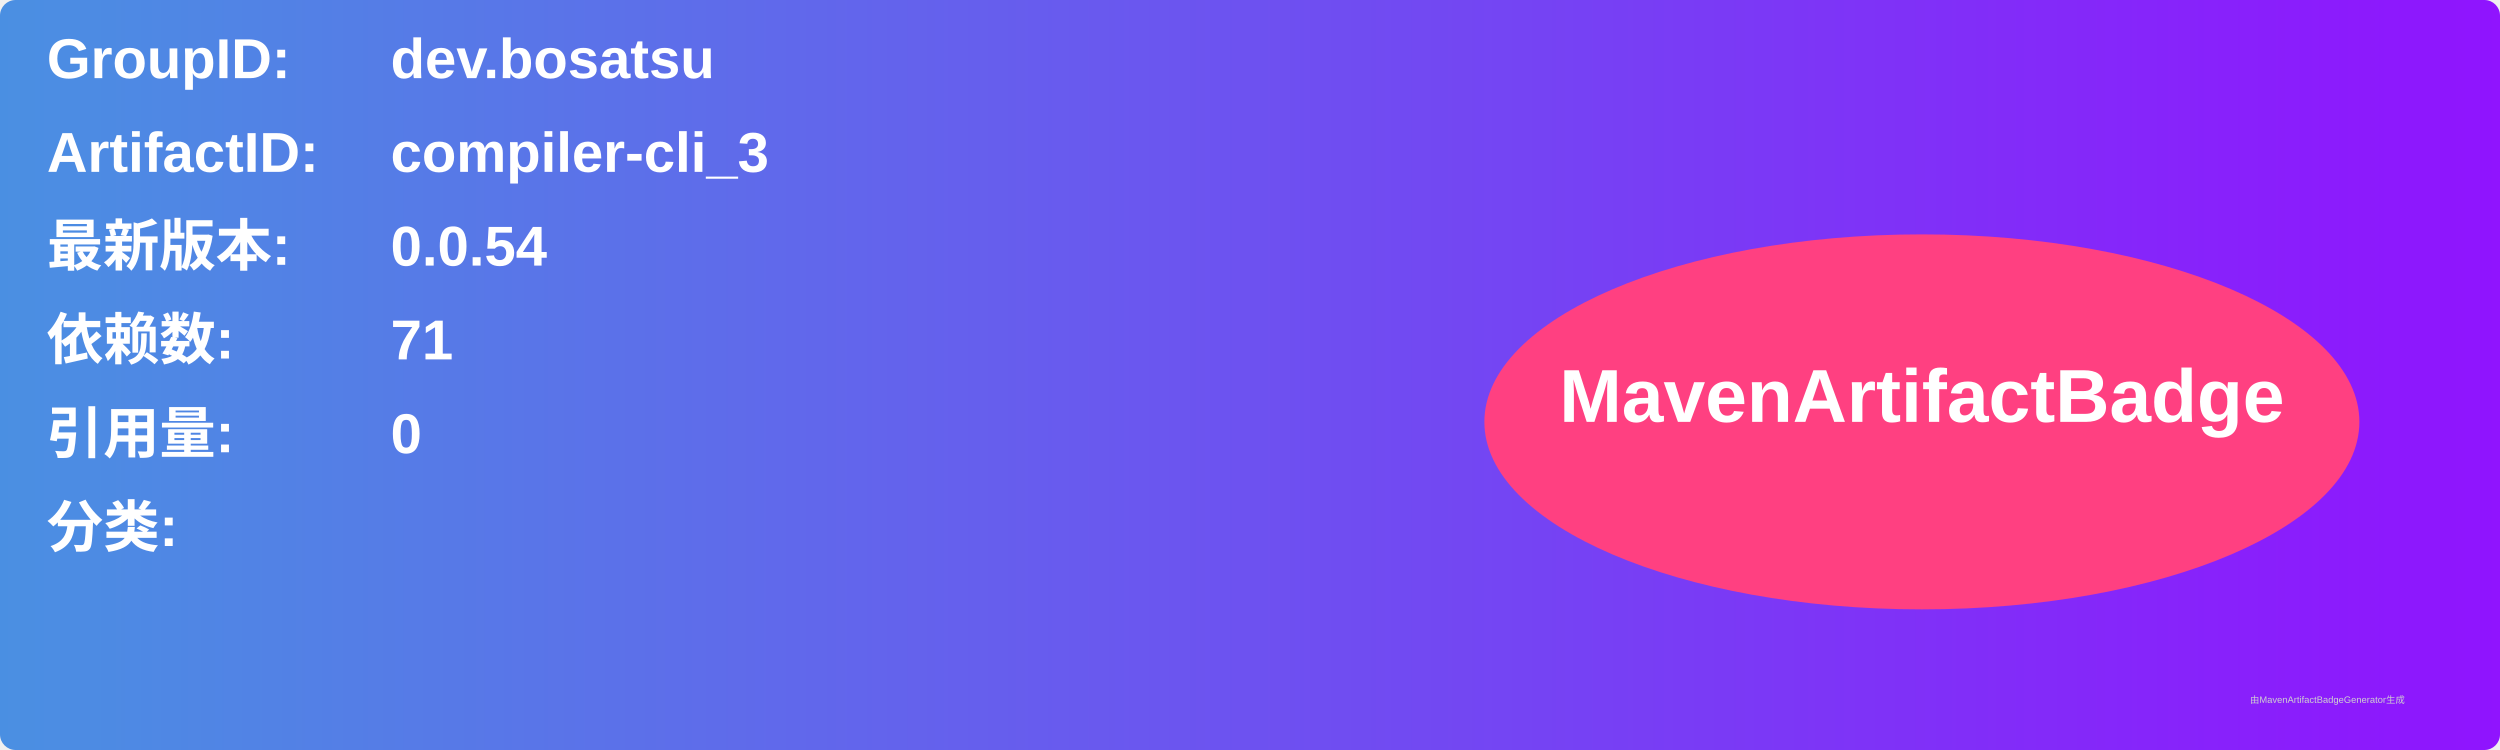
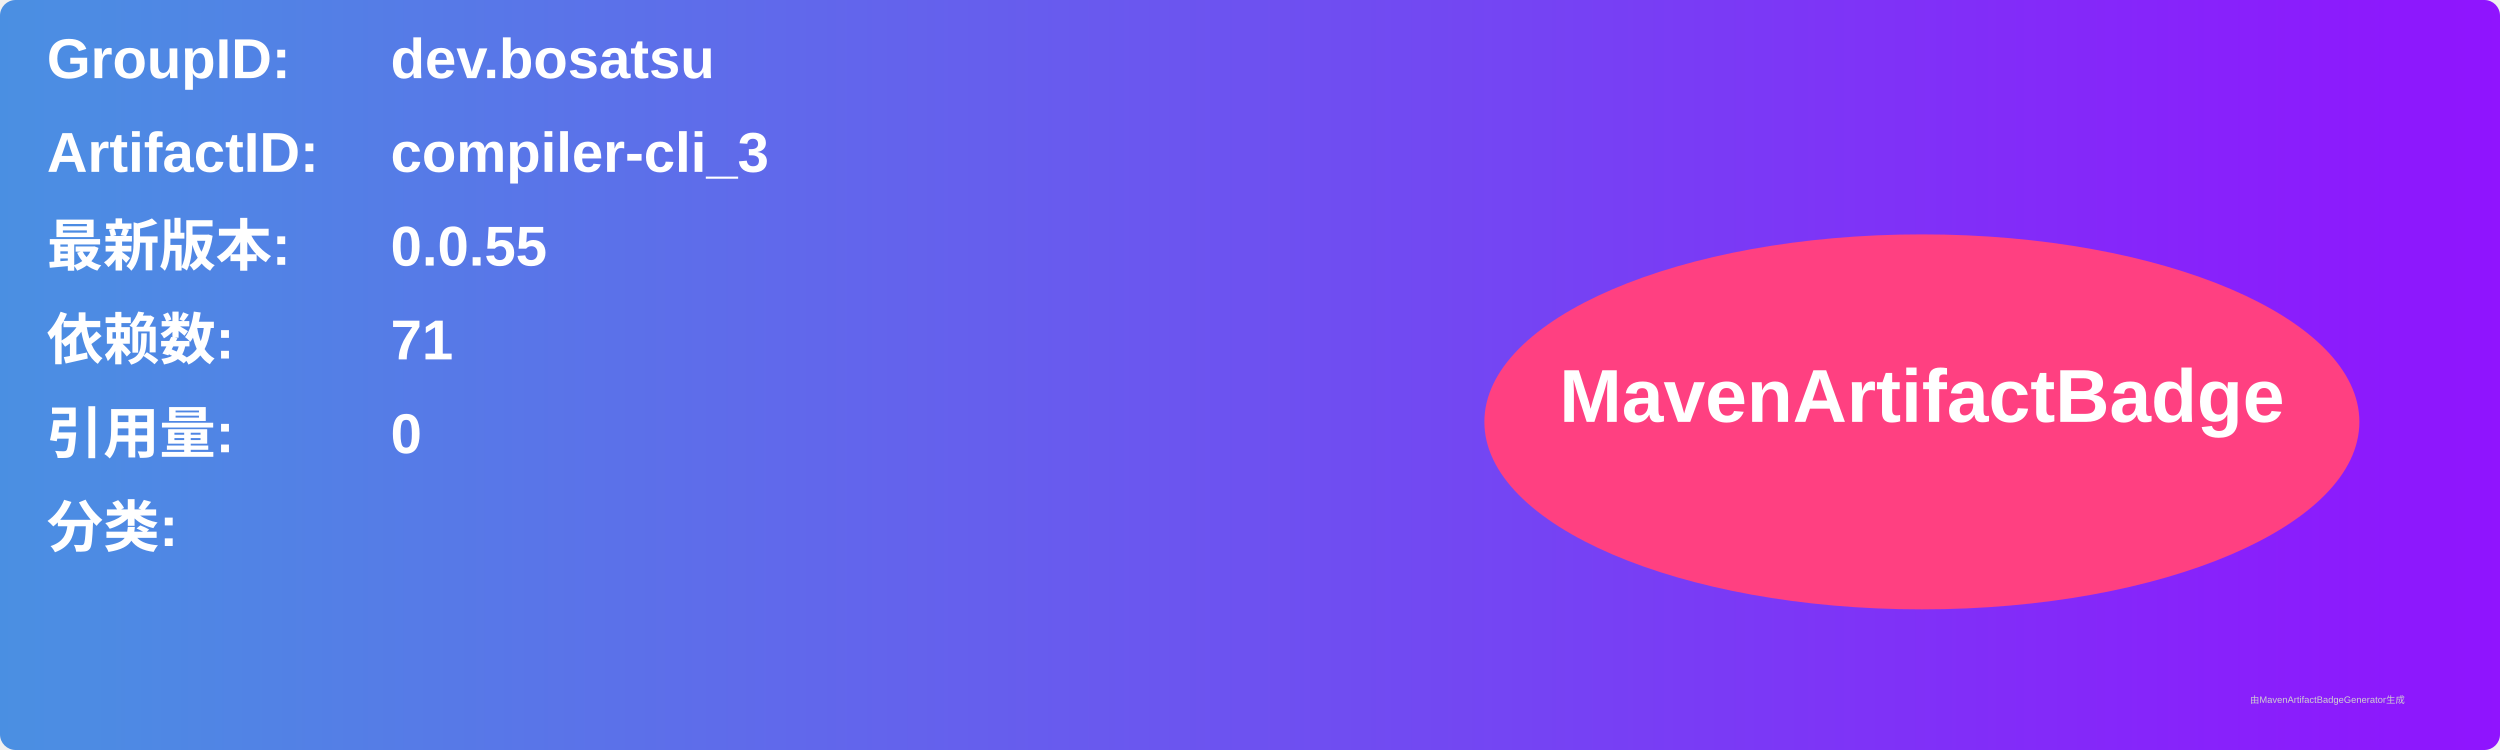
<svg xmlns="http://www.w3.org/2000/svg" width="800" height="240" viewBox="0 0 800 240">
  <linearGradient id="grad" x1="0%" y1="0%" x2="100%" y2="0%">
    <stop offset="0%" stop-color="#4a90e2" />
    <stop offset="100%" stop-color="#9013fe" />
  </linearGradient>
  <rect width="100%" height="100%" rx="5" ry="5" fill="url(#grad)" />
  <g transform="translate(15, 15)">
    <text x="0" y="10" font-family="Arial" font-size="18" fill="white" font-weight="bold" width="260">GroupID:</text>
    <text x="110" y="10" font-family="Arial" font-size="18" fill="white" font-weight="bold" width="460">dev.bosatsu</text>
    <text x="0" y="40" font-family="Arial" font-size="18" fill="white" font-weight="bold" width="260">ArtifactID:</text>
    <text x="110" y="40" font-family="Arial" font-size="18" fill="white" font-weight="bold" width="460">compiler-cli_3</text>
    <text x="0" y="70" font-family="Arial" font-size="18" fill="white" font-weight="bold">最新版本:</text>
    <text x="110" y="70" font-family="Arial" font-size="18" fill="white" font-weight="bold">
-       <tspan font-weight="bold">0.0.54</tspan>
+       <tspan font-weight="bold">0.0.55</tspan>
    </text>
    <text x="0" y="100" font-family="Arial" font-size="18" fill="white" font-weight="bold">依赖数: </text>
    <text x="110" y="100" font-family="Arial" font-size="18" fill="white">
      <tspan font-weight="bold">71</tspan>
    </text>
    <text x="0" y="130" font-family="Arial" font-size="18" fill="white" font-weight="bold">引用量: </text>
    <text x="110" y="130" font-family="Arial" font-size="18" fill="white">
      <tspan font-weight="bold">0</tspan>
    </text>
    <text x="0" y="160" font-family="Arial" font-size="18" fill="white" font-weight="bold">分类:</text>
    <text x="10" y="190" font-family="Arial" font-size="10" fill="white">
      <tspan font-weight="bold" />
    </text>
    <ellipse cx="600" cy="120" rx="140" ry="60" fill="#ff4081" />
    <text x="600" y="120" text-anchor="middle" font-family="Arial" font-size="24" fill="white" font-weight="bold">MavenArtifactBadge</text>
  </g>
  <text x="720" y="225" font-family="Arial" font-size="3" fill="#d0d0d0">由MavenArtifactBadgeGenerator生成</text>
</svg>
